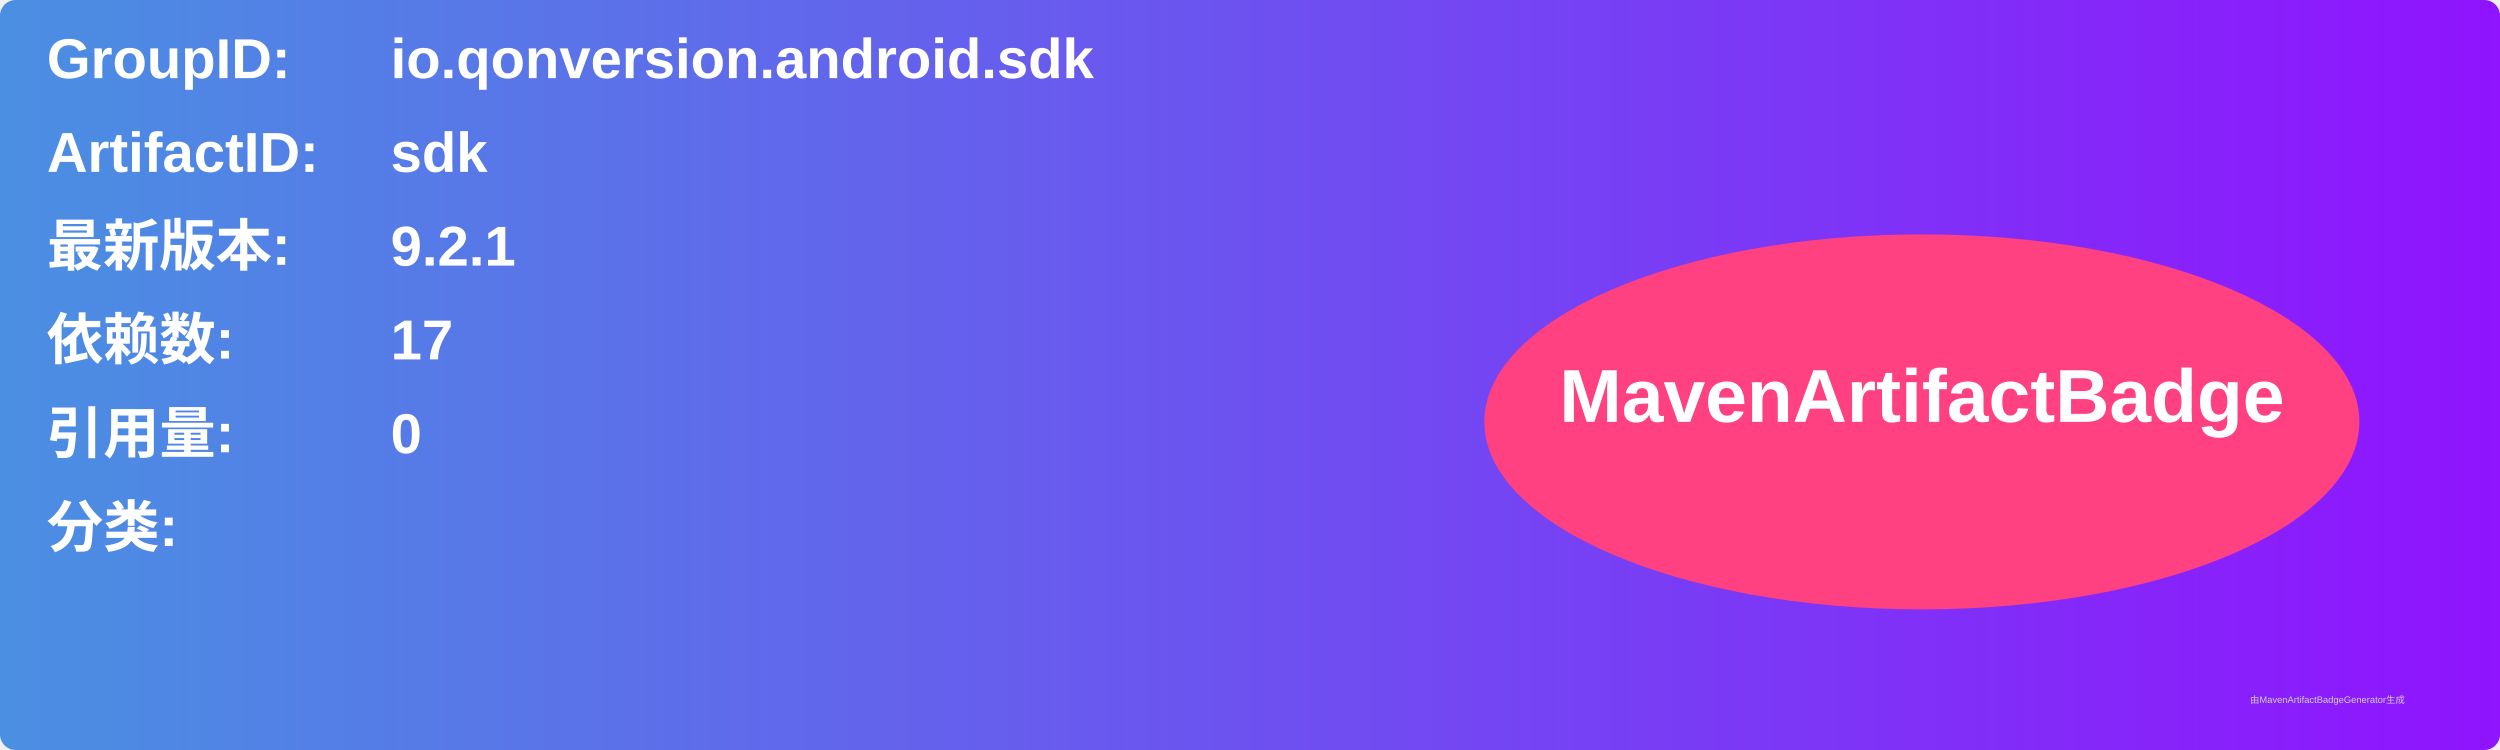
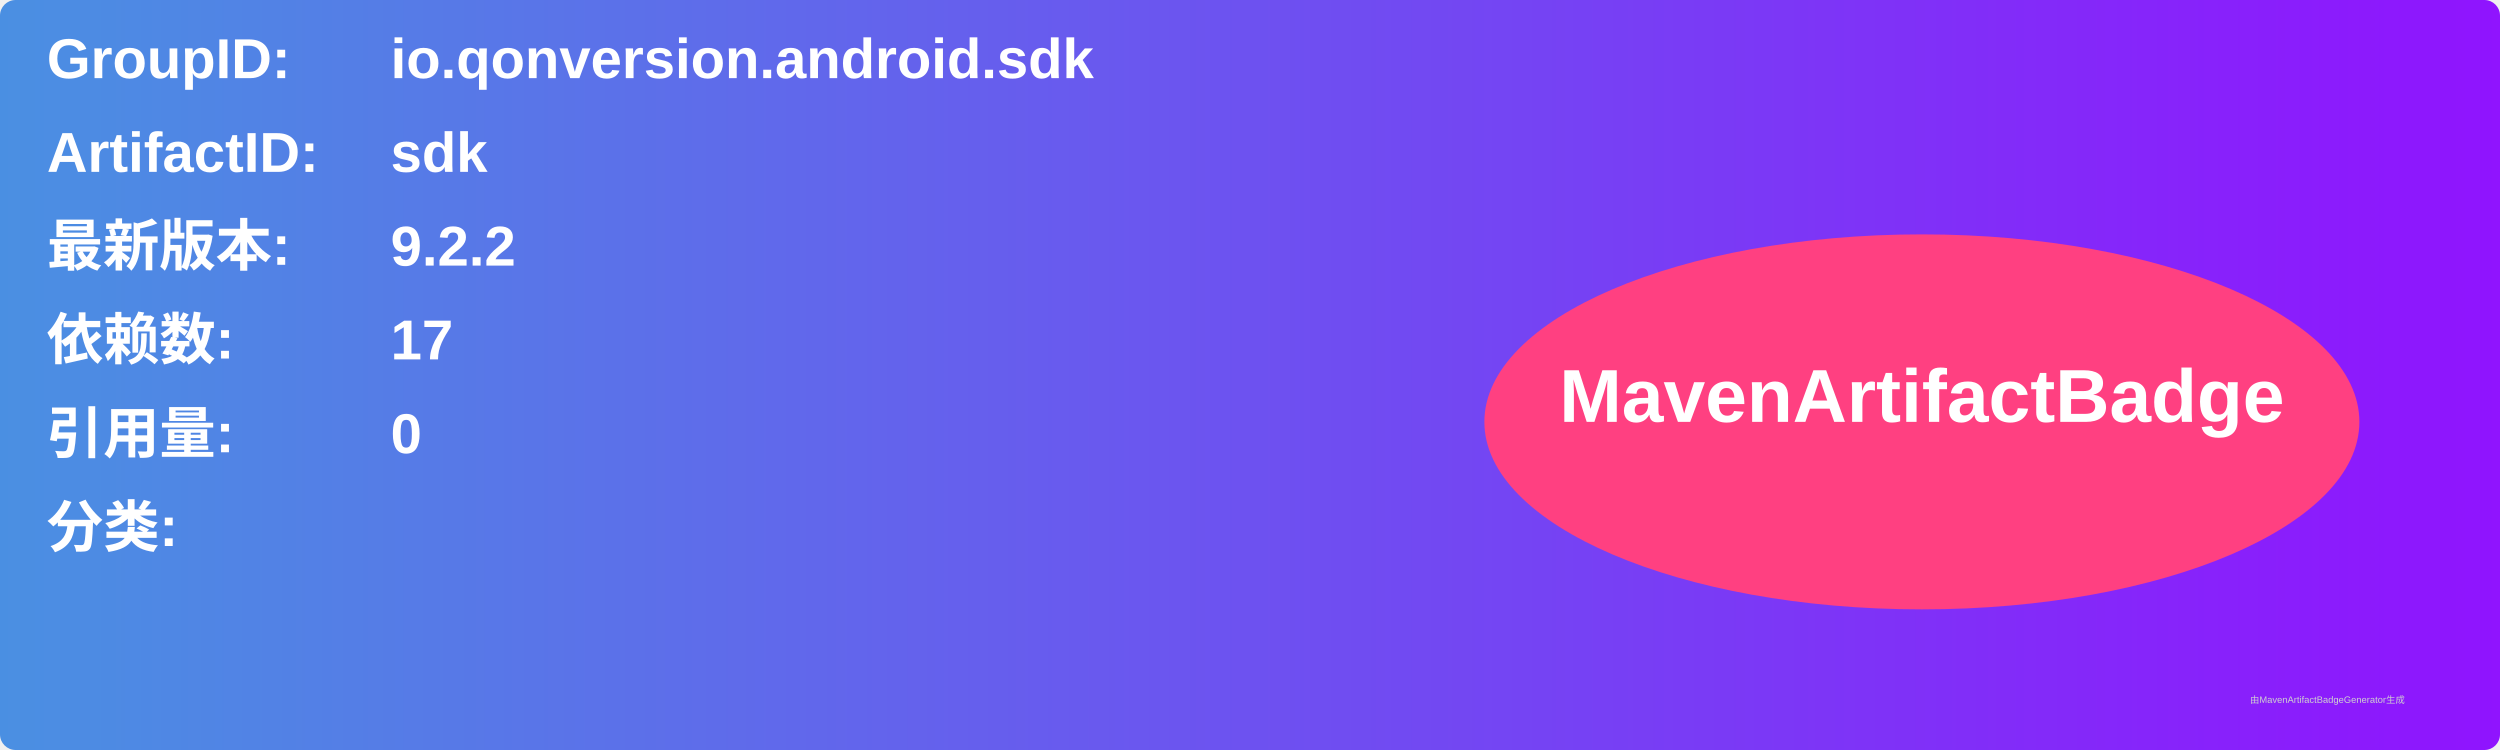
<svg xmlns="http://www.w3.org/2000/svg" width="800" height="240" viewBox="0 0 800 240">
  <linearGradient id="grad" x1="0%" y1="0%" x2="100%" y2="0%">
    <stop offset="0%" stop-color="#4a90e2" />
    <stop offset="100%" stop-color="#9013fe" />
  </linearGradient>
  <rect width="100%" height="100%" rx="5" ry="5" fill="url(#grad)" />
  <g transform="translate(15, 15)">
    <text x="0" y="10" font-family="Arial" font-size="18" fill="white" font-weight="bold" width="260">GroupID:</text>
    <text x="110" y="10" font-family="Arial" font-size="18" fill="white" font-weight="bold" width="460">io.qonversion.android.sdk</text>
    <text x="0" y="40" font-family="Arial" font-size="18" fill="white" font-weight="bold" width="260">ArtifactID:</text>
    <text x="110" y="40" font-family="Arial" font-size="18" fill="white" font-weight="bold" width="460">sdk</text>
    <text x="0" y="70" font-family="Arial" font-size="18" fill="white" font-weight="bold">最新版本:</text>
    <text x="110" y="70" font-family="Arial" font-size="18" fill="white" font-weight="bold">
-       <tspan font-weight="bold">9.2.1</tspan>
+       <tspan font-weight="bold">9.2.2</tspan>
    </text>
    <text x="0" y="100" font-family="Arial" font-size="18" fill="white" font-weight="bold">依赖数: </text>
    <text x="110" y="100" font-family="Arial" font-size="18" fill="white">
      <tspan font-weight="bold">17</tspan>
    </text>
    <text x="0" y="130" font-family="Arial" font-size="18" fill="white" font-weight="bold">引用量: </text>
    <text x="110" y="130" font-family="Arial" font-size="18" fill="white">
      <tspan font-weight="bold">0</tspan>
    </text>
    <text x="0" y="160" font-family="Arial" font-size="18" fill="white" font-weight="bold">分类:</text>
    <text x="10" y="190" font-family="Arial" font-size="10" fill="white">
      <tspan font-weight="bold" />
    </text>
    <ellipse cx="600" cy="120" rx="140" ry="60" fill="#ff4081" />
    <text x="600" y="120" text-anchor="middle" font-family="Arial" font-size="24" fill="white" font-weight="bold">MavenArtifactBadge</text>
  </g>
  <text x="720" y="225" font-family="Arial" font-size="3" fill="#d0d0d0">由MavenArtifactBadgeGenerator生成</text>
</svg>
